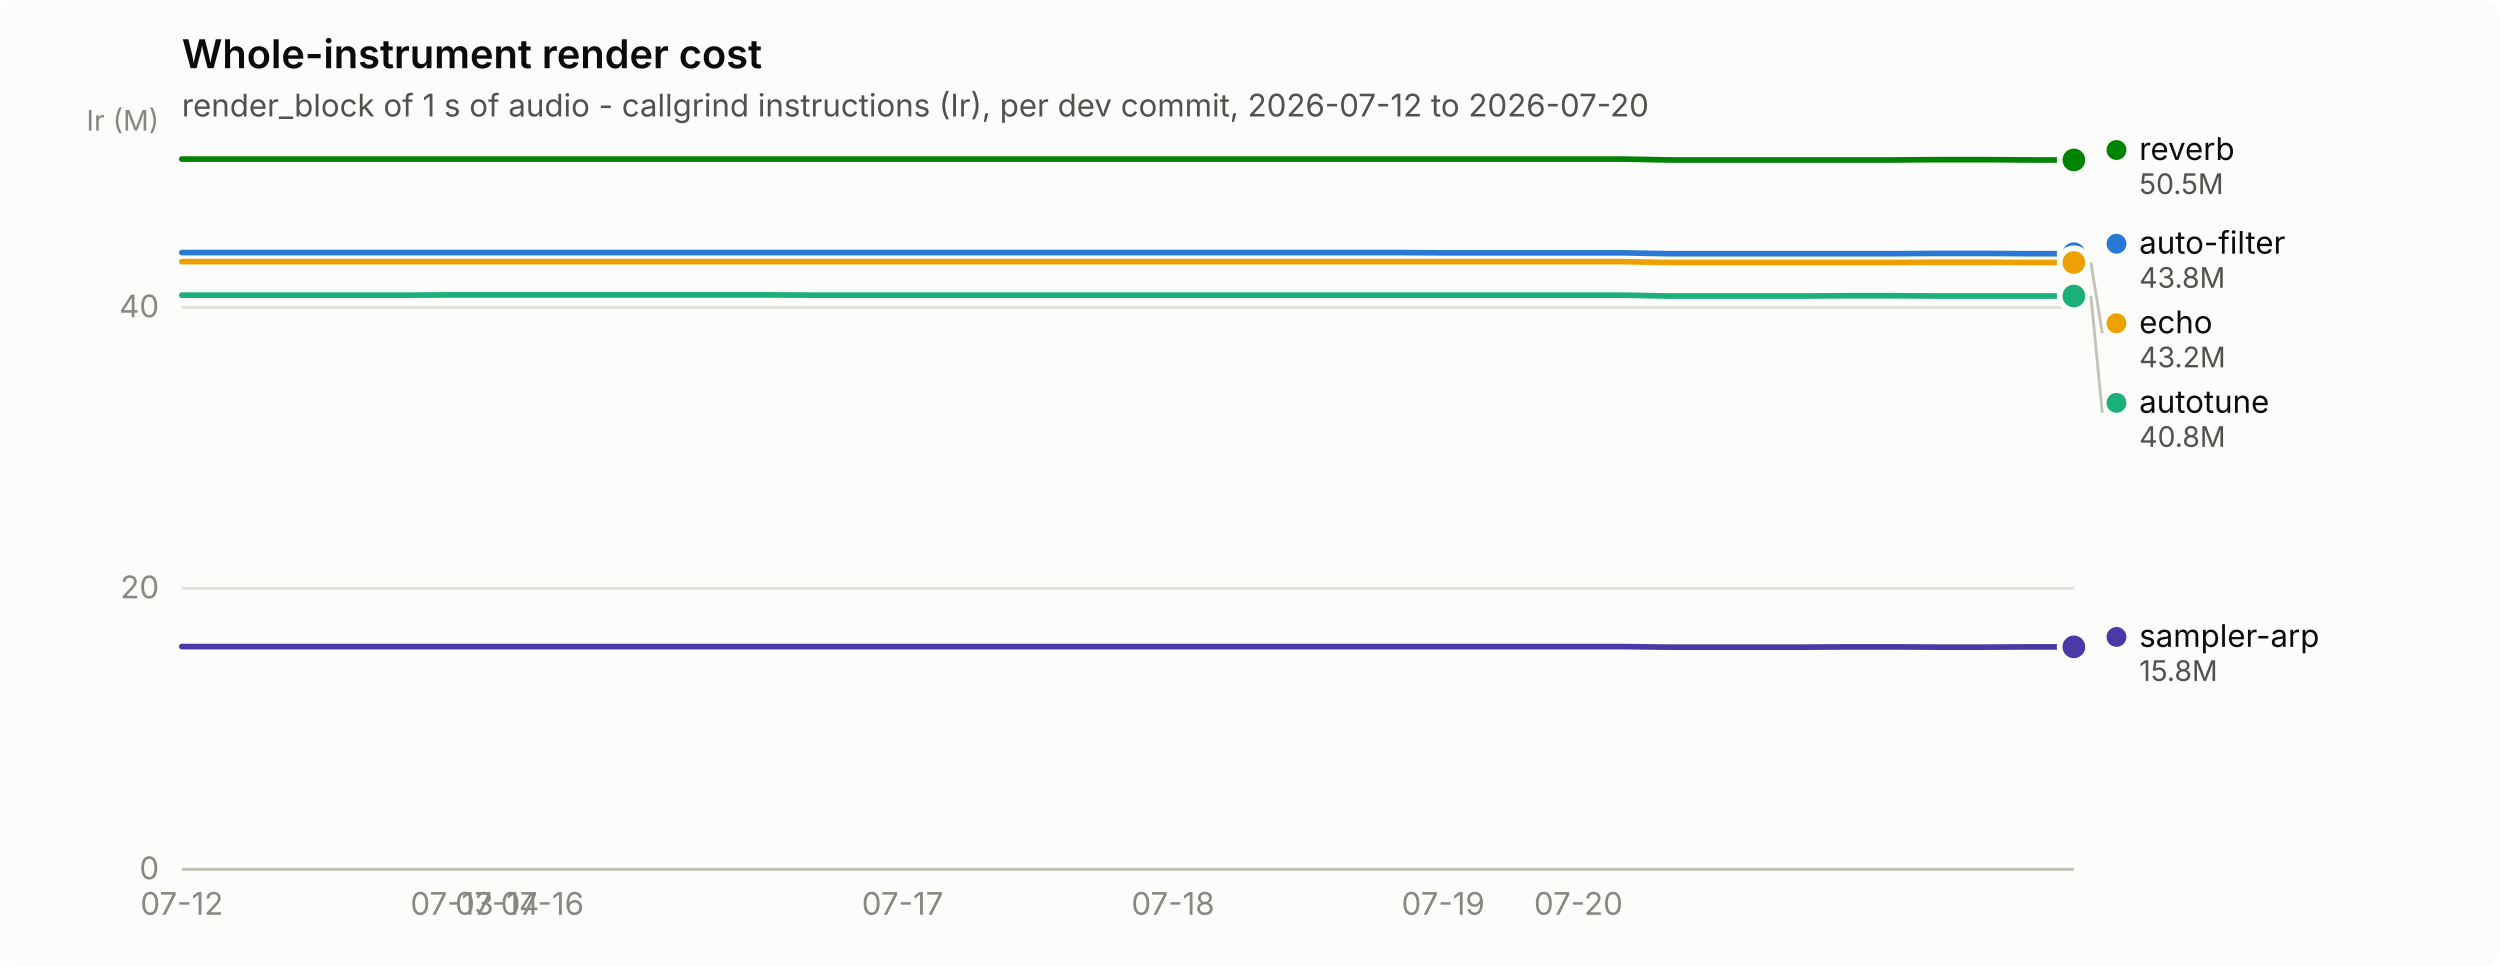
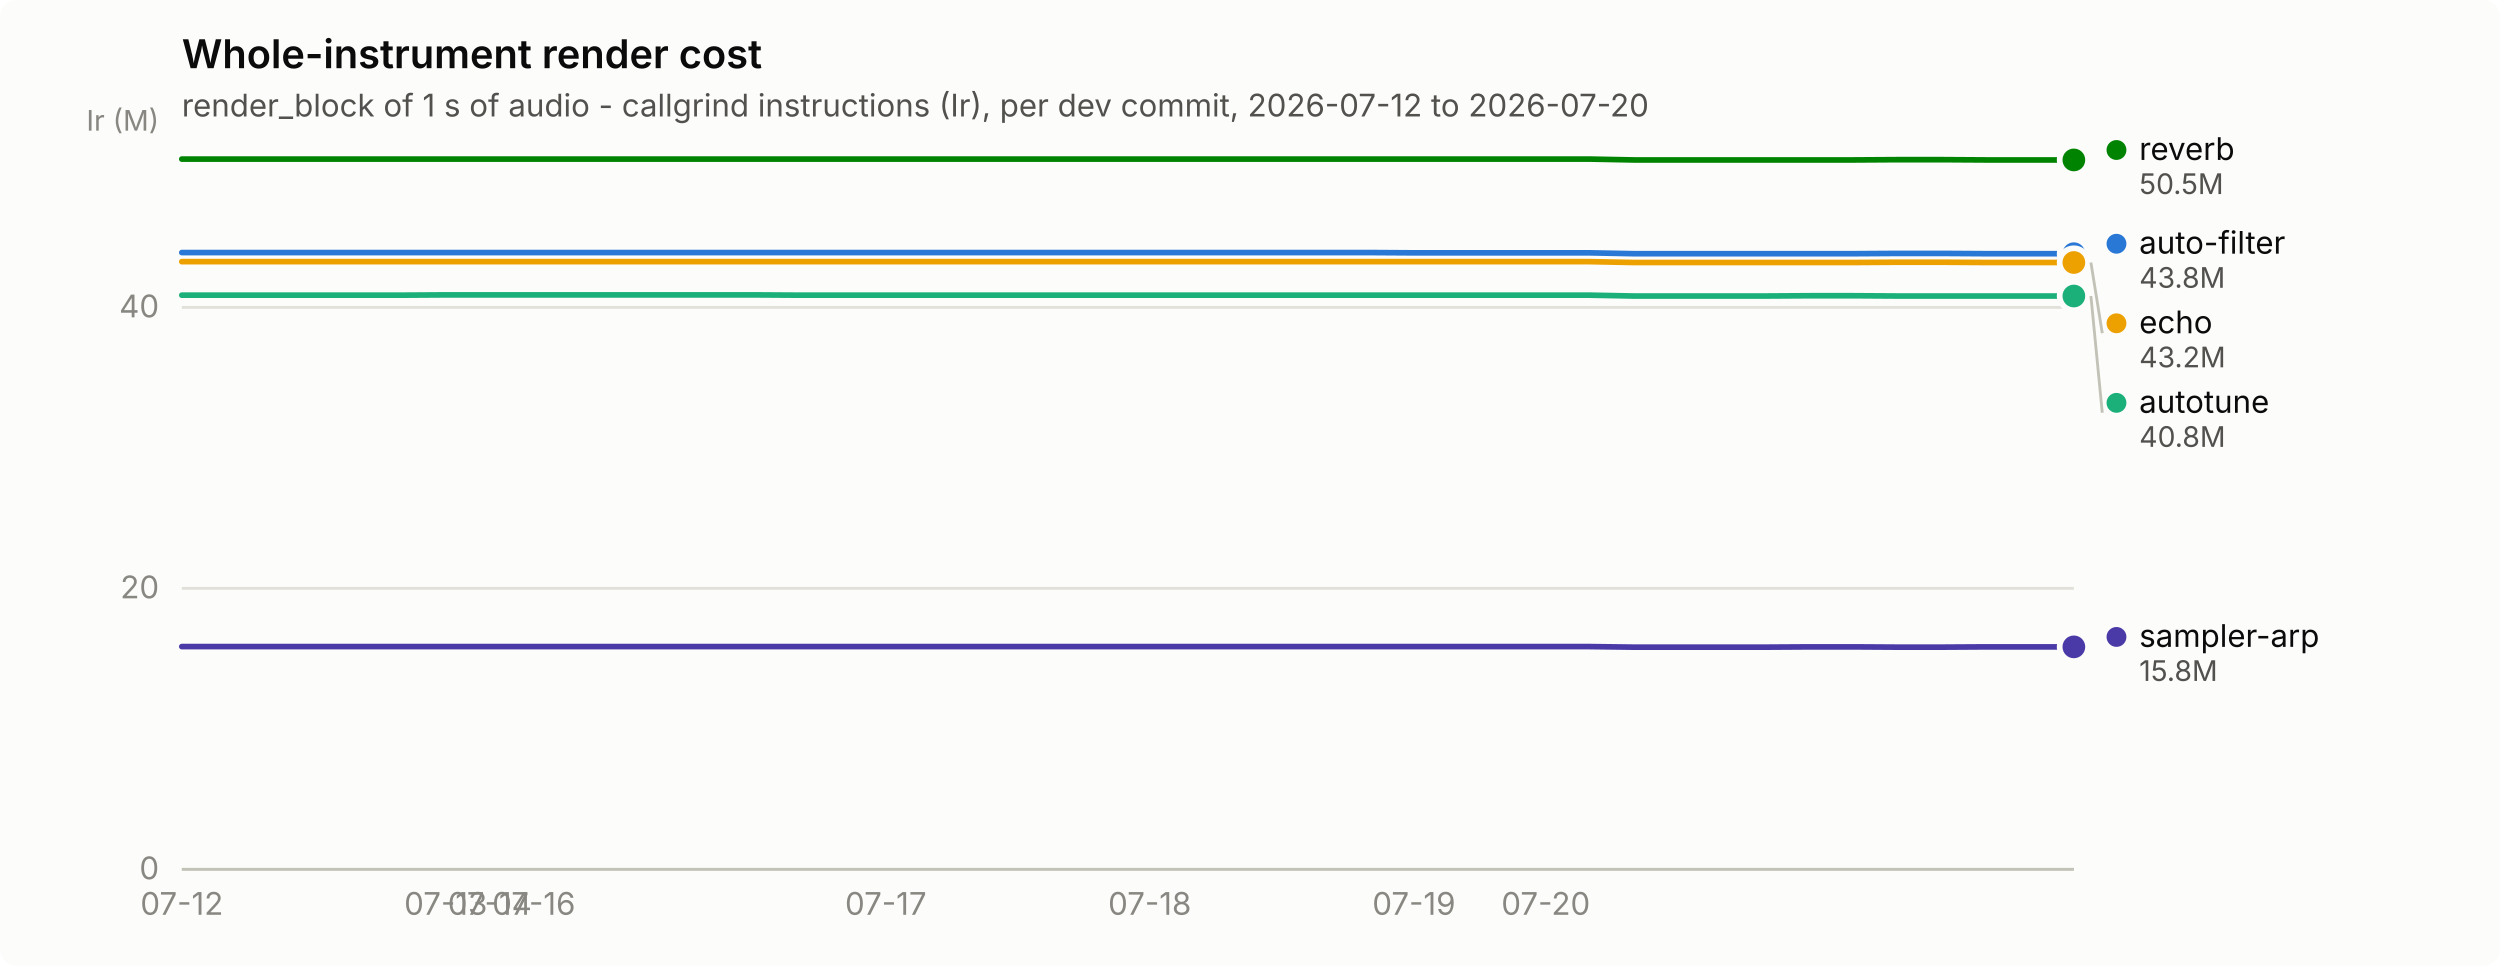
<svg xmlns="http://www.w3.org/2000/svg" width="880" height="340" viewBox="0 0 880 340" role="img" aria-label="Whole-instrument render cost">
  <rect width="880" height="340" rx="6" fill="#fcfcfb" />
  <text x="64" y="24" font-family="system-ui, -apple-system, &quot;Segoe UI&quot;, sans-serif" font-size="14" font-weight="600" fill="#0b0b0b">Whole-instrument render cost</text>
  <text x="64" y="41" font-family="system-ui, -apple-system, &quot;Segoe UI&quot;, sans-serif" font-size="11" fill="#52514e">render_block of 1 s of audio - callgrind instructions (Ir), per dev commit, 2026-07-12 to 2026-07-20</text>
  <line x1="64" y1="306.0" x2="730" y2="306.0" stroke="#e1e0d9" stroke-width="1" />
  <text x="56" y="309.5" text-anchor="end" font-family="system-ui, -apple-system, &quot;Segoe UI&quot;, sans-serif" font-size="11" style="font-variant-numeric: tabular-nums" fill="#898781">0</text>
  <line x1="64" y1="207.1" x2="730" y2="207.1" stroke="#e1e0d9" stroke-width="1" />
  <text x="56" y="210.6" text-anchor="end" font-family="system-ui, -apple-system, &quot;Segoe UI&quot;, sans-serif" font-size="11" style="font-variant-numeric: tabular-nums" fill="#898781">20</text>
  <line x1="64" y1="108.2" x2="730" y2="108.2" stroke="#e1e0d9" stroke-width="1" />
  <text x="56" y="111.7" text-anchor="end" font-family="system-ui, -apple-system, &quot;Segoe UI&quot;, sans-serif" font-size="11" style="font-variant-numeric: tabular-nums" fill="#898781">40</text>
  <text x="56" y="46" text-anchor="end" font-family="system-ui, -apple-system, &quot;Segoe UI&quot;, sans-serif" font-size="10" fill="#898781">Ir (M)</text>
  <line x1="64" y1="306" x2="730" y2="306" stroke="#c3c2b7" stroke-width="1" />
  <text x="64.0" y="322" text-anchor="middle" font-family="system-ui, -apple-system, &quot;Segoe UI&quot;, sans-serif" font-size="11" style="font-variant-numeric: tabular-nums" fill="#898781">07-12</text>
-   <text x="159.1" y="322" text-anchor="middle" font-family="system-ui, -apple-system, &quot;Segoe UI&quot;, sans-serif" font-size="11" style="font-variant-numeric: tabular-nums" fill="#898781">07-13</text>
-   <text x="175.0" y="322" text-anchor="middle" font-family="system-ui, -apple-system, &quot;Segoe UI&quot;, sans-serif" font-size="11" style="font-variant-numeric: tabular-nums" fill="#898781">07-14</text>
-   <text x="190.9" y="322" text-anchor="middle" font-family="system-ui, -apple-system, &quot;Segoe UI&quot;, sans-serif" font-size="11" style="font-variant-numeric: tabular-nums" fill="#898781">07-16</text>
-   <text x="317.7" y="322" text-anchor="middle" font-family="system-ui, -apple-system, &quot;Segoe UI&quot;, sans-serif" font-size="11" style="font-variant-numeric: tabular-nums" fill="#898781">07-17</text>
-   <text x="412.9" y="322" text-anchor="middle" font-family="system-ui, -apple-system, &quot;Segoe UI&quot;, sans-serif" font-size="11" style="font-variant-numeric: tabular-nums" fill="#898781">07-18</text>
-   <text x="508.0" y="322" text-anchor="middle" font-family="system-ui, -apple-system, &quot;Segoe UI&quot;, sans-serif" font-size="11" style="font-variant-numeric: tabular-nums" fill="#898781">07-19</text>
-   <text x="555.6" y="322" text-anchor="middle" font-family="system-ui, -apple-system, &quot;Segoe UI&quot;, sans-serif" font-size="11" style="font-variant-numeric: tabular-nums" fill="#898781">07-20</text>
-   <path d="M64.0,88.9 L79.9,88.9 L95.7,88.9 L111.6,88.9 L127.4,88.9 L143.3,88.9 L159.1,88.9 L175.0,88.9 L190.9,88.9 L206.7,88.9 L222.6,88.9 L238.4,88.9 L254.3,88.9 L270.1,88.9 L286.0,88.9 L301.9,88.9 L317.7,88.9 L333.6,88.9 L349.4,88.9 L365.3,88.9 L381.1,88.9 L397.0,88.9 L412.9,88.9 L428.7,88.9 L444.6,88.9 L460.4,88.9 L476.3,88.9 L492.1,88.9 L508.0,89.0 L523.9,89.0 L539.7,89.0 L555.6,89.0 L571.4,89.0 L587.3,89.3 L603.1,89.3 L619.0,89.3 L634.9,89.3 L650.7,89.3 L666.6,89.3 L682.4,89.2 L698.3,89.2 L714.1,89.3 L730.0,89.3" fill="none" stroke="#2a78d6" stroke-width="2" stroke-linejoin="round" stroke-linecap="round" />
+   <text x="156.9" y="322" text-anchor="middle" font-family="system-ui, -apple-system, &quot;Segoe UI&quot;, sans-serif" font-size="11" style="font-variant-numeric: tabular-nums" fill="#898781">07-13</text>
+   <text x="172.4" y="322" text-anchor="middle" font-family="system-ui, -apple-system, &quot;Segoe UI&quot;, sans-serif" font-size="11" style="font-variant-numeric: tabular-nums" fill="#898781">07-14</text>
+   <text x="187.9" y="322" text-anchor="middle" font-family="system-ui, -apple-system, &quot;Segoe UI&quot;, sans-serif" font-size="11" style="font-variant-numeric: tabular-nums" fill="#898781">07-16</text>
+   <text x="311.8" y="322" text-anchor="middle" font-family="system-ui, -apple-system, &quot;Segoe UI&quot;, sans-serif" font-size="11" style="font-variant-numeric: tabular-nums" fill="#898781">07-17</text>
+   <text x="404.7" y="322" text-anchor="middle" font-family="system-ui, -apple-system, &quot;Segoe UI&quot;, sans-serif" font-size="11" style="font-variant-numeric: tabular-nums" fill="#898781">07-18</text>
+   <text x="497.7" y="322" text-anchor="middle" font-family="system-ui, -apple-system, &quot;Segoe UI&quot;, sans-serif" font-size="11" style="font-variant-numeric: tabular-nums" fill="#898781">07-19</text>
+   <text x="544.1" y="322" text-anchor="middle" font-family="system-ui, -apple-system, &quot;Segoe UI&quot;, sans-serif" font-size="11" style="font-variant-numeric: tabular-nums" fill="#898781">07-20</text>
+   <path d="M64.0,88.9 L79.5,88.9 L95.0,88.9 L110.5,88.9 L126.0,88.9 L141.4,88.9 L156.9,88.9 L172.4,88.9 L187.9,88.9 L203.4,88.9 L218.9,88.9 L234.4,88.9 L249.9,88.9 L265.3,88.9 L280.8,88.9 L296.3,88.9 L311.8,88.9 L327.3,88.9 L342.8,88.9 L358.3,88.9 L373.8,88.9 L389.3,88.9 L404.7,88.9 L420.2,88.9 L435.7,88.9 L451.2,88.9 L466.7,88.9 L482.2,88.9 L497.7,89.0 L513.2,89.0 L528.7,89.0 L544.1,89.0 L559.6,89.0 L575.1,89.3 L590.6,89.3 L606.1,89.3 L621.6,89.3 L637.1,89.3 L652.6,89.3 L668.0,89.2 L683.5,89.2 L699.0,89.3 L714.5,89.3 L730.0,89.3" fill="none" stroke="#2a78d6" stroke-width="2" stroke-linejoin="round" stroke-linecap="round" />
  <circle cx="730.0" cy="89.3" r="6" fill="#fcfcfb" />
  <circle cx="730.0" cy="89.3" r="4" fill="#2a78d6" />
-   <path d="M64.0,103.9 L79.9,103.9 L95.7,103.9 L111.6,103.9 L127.4,103.9 L143.3,103.9 L159.1,103.8 L175.0,103.8 L190.9,103.8 L206.7,103.8 L222.6,103.8 L238.4,103.8 L254.3,103.8 L270.1,103.8 L286.0,103.9 L301.9,103.9 L317.7,103.9 L333.6,103.9 L349.4,103.9 L365.3,103.9 L381.1,103.9 L397.0,103.9 L412.9,103.9 L428.7,103.9 L444.6,103.9 L460.4,103.9 L476.3,103.9 L492.1,103.9 L508.0,103.9 L523.9,103.9 L539.7,103.9 L555.6,103.9 L571.4,103.9 L587.3,104.2 L603.1,104.2 L619.0,104.2 L634.9,104.2 L650.7,104.1 L666.6,104.1 L682.4,104.2 L698.3,104.2 L714.1,104.2 L730.0,104.2" fill="none" stroke="#1baf7a" stroke-width="2" stroke-linejoin="round" stroke-linecap="round" />
+   <path d="M64.0,103.9 L79.5,103.9 L95.0,103.9 L110.5,103.9 L126.0,103.9 L141.4,103.9 L156.9,103.8 L172.4,103.8 L187.9,103.8 L203.4,103.8 L218.9,103.8 L234.4,103.8 L249.9,103.8 L265.3,103.8 L280.8,103.9 L296.3,103.9 L311.8,103.9 L327.3,103.9 L342.8,103.9 L358.3,103.9 L373.8,103.9 L389.3,103.9 L404.7,103.9 L420.2,103.9 L435.7,103.9 L451.2,103.9 L466.7,103.9 L482.2,103.9 L497.7,103.9 L513.2,103.9 L528.7,103.9 L544.1,103.9 L559.6,103.9 L575.1,104.2 L590.6,104.2 L606.1,104.2 L621.6,104.2 L637.1,104.1 L652.6,104.1 L668.0,104.2 L683.5,104.2 L699.0,104.2 L714.5,104.2 L730.0,104.2" fill="none" stroke="#1baf7a" stroke-width="2" stroke-linejoin="round" stroke-linecap="round" />
  <circle cx="730.0" cy="104.2" r="6" fill="#fcfcfb" />
  <circle cx="730.0" cy="104.2" r="4" fill="#1baf7a" />
-   <path d="M64.0,92.1 L79.9,92.1 L95.7,92.1 L111.6,92.1 L127.4,92.1 L143.3,92.1 L159.1,92.1 L175.0,92.1 L190.9,92.1 L206.7,92.1 L222.6,92.1 L238.4,92.1 L254.3,92.1 L270.1,92.1 L286.0,92.1 L301.9,92.1 L317.7,92.1 L333.6,92.1 L349.4,92.1 L365.3,92.1 L381.1,92.1 L397.0,92.1 L412.9,92.1 L428.7,92.1 L444.6,92.1 L460.4,92.1 L476.3,92.1 L492.1,92.1 L508.0,92.1 L523.9,92.1 L539.7,92.1 L555.6,92.1 L571.4,92.1 L587.3,92.4 L603.1,92.4 L619.0,92.4 L634.9,92.4 L650.7,92.4 L666.6,92.4 L682.4,92.3 L698.3,92.3 L714.1,92.4 L730.0,92.4" fill="none" stroke="#eda100" stroke-width="2" stroke-linejoin="round" stroke-linecap="round" />
+   <path d="M64.0,92.1 L79.5,92.1 L95.0,92.1 L110.5,92.1 L126.0,92.1 L141.4,92.1 L156.9,92.1 L172.4,92.1 L187.9,92.1 L203.4,92.1 L218.9,92.1 L234.4,92.1 L249.9,92.1 L265.3,92.1 L280.8,92.1 L296.3,92.1 L311.8,92.1 L327.3,92.1 L342.8,92.1 L358.3,92.1 L373.8,92.1 L389.3,92.1 L404.7,92.1 L420.2,92.1 L435.7,92.1 L451.2,92.1 L466.7,92.1 L482.2,92.1 L497.7,92.1 L513.2,92.1 L528.7,92.1 L544.1,92.1 L559.6,92.1 L575.1,92.4 L590.6,92.4 L606.1,92.4 L621.6,92.4 L637.1,92.4 L652.6,92.4 L668.0,92.3 L683.5,92.3 L699.0,92.4 L714.5,92.4 L730.0,92.4" fill="none" stroke="#eda100" stroke-width="2" stroke-linejoin="round" stroke-linecap="round" />
  <circle cx="730.0" cy="92.4" r="6" fill="#fcfcfb" />
  <circle cx="730.0" cy="92.4" r="4" fill="#eda100" />
-   <path d="M64.0,56.0 L79.9,56.0 L95.7,56.0 L111.6,56.0 L127.4,56.0 L143.3,56.0 L159.1,56.0 L175.0,56.0 L190.9,56.0 L206.7,56.0 L222.6,56.0 L238.4,56.0 L254.3,56.0 L270.1,56.0 L286.0,56.0 L301.9,56.0 L317.7,56.0 L333.6,56.0 L349.4,56.0 L365.3,56.0 L381.1,56.0 L397.0,56.0 L412.9,56.0 L428.7,56.0 L444.6,56.0 L460.4,56.0 L476.3,56.0 L492.1,56.0 L508.0,56.0 L523.9,56.0 L539.7,56.0 L555.6,56.0 L571.4,56.0 L587.3,56.3 L603.1,56.3 L619.0,56.3 L634.9,56.3 L650.7,56.3 L666.6,56.3 L682.4,56.2 L698.3,56.2 L714.1,56.3 L730.0,56.3" fill="none" stroke="#008300" stroke-width="2" stroke-linejoin="round" stroke-linecap="round" />
+   <path d="M64.0,56.0 L79.5,56.0 L95.0,56.0 L110.5,56.0 L126.0,56.0 L141.4,56.0 L156.9,56.0 L172.4,56.0 L187.9,56.0 L203.4,56.0 L218.9,56.0 L234.4,56.0 L249.9,56.0 L265.3,56.0 L280.8,56.0 L296.3,56.0 L311.8,56.0 L327.3,56.0 L342.8,56.0 L358.3,56.0 L373.8,56.0 L389.3,56.0 L404.7,56.0 L420.2,56.0 L435.7,56.0 L451.2,56.0 L466.7,56.0 L482.2,56.0 L497.7,56.0 L513.2,56.0 L528.7,56.0 L544.1,56.0 L559.6,56.0 L575.1,56.3 L590.6,56.3 L606.1,56.3 L621.6,56.3 L637.1,56.3 L652.6,56.3 L668.0,56.2 L683.5,56.2 L699.0,56.3 L714.5,56.3 L730.0,56.3" fill="none" stroke="#008300" stroke-width="2" stroke-linejoin="round" stroke-linecap="round" />
  <circle cx="730.0" cy="56.3" r="6" fill="#fcfcfb" />
  <circle cx="730.0" cy="56.3" r="4" fill="#008300" />
-   <path d="M64.0,227.6 L79.9,227.6 L95.7,227.6 L111.6,227.6 L127.4,227.6 L143.3,227.6 L159.1,227.6 L175.0,227.6 L190.9,227.6 L206.7,227.6 L222.6,227.6 L238.4,227.6 L254.3,227.6 L270.1,227.6 L286.0,227.6 L301.9,227.6 L317.7,227.6 L333.6,227.6 L349.4,227.6 L365.3,227.6 L381.1,227.6 L397.0,227.6 L412.9,227.6 L428.7,227.6 L444.6,227.6 L460.4,227.6 L476.3,227.6 L492.1,227.6 L508.0,227.6 L523.9,227.6 L539.7,227.6 L555.6,227.6 L571.4,227.6 L587.3,227.8 L603.1,227.8 L619.0,227.8 L634.9,227.8 L650.7,227.7 L666.6,227.7 L682.4,227.8 L698.3,227.8 L714.1,227.7 L730.0,227.7" fill="none" stroke="#4a3aa7" stroke-width="2" stroke-linejoin="round" stroke-linecap="round" />
+   <path d="M64.0,227.6 L79.5,227.6 L95.0,227.6 L110.5,227.6 L126.0,227.6 L141.4,227.6 L156.9,227.6 L172.4,227.6 L187.9,227.6 L203.4,227.6 L218.9,227.6 L234.4,227.6 L249.9,227.6 L265.3,227.6 L280.8,227.6 L296.3,227.6 L311.8,227.6 L327.3,227.6 L342.8,227.6 L358.3,227.6 L373.8,227.6 L389.3,227.6 L404.7,227.6 L420.2,227.6 L435.7,227.6 L451.2,227.6 L466.7,227.6 L482.2,227.6 L497.7,227.6 L513.2,227.6 L528.7,227.6 L544.1,227.6 L559.6,227.6 L575.1,227.8 L590.6,227.8 L606.1,227.8 L621.6,227.8 L637.1,227.7 L652.6,227.7 L668.0,227.8 L683.5,227.8 L699.0,227.7 L714.5,227.7 L730.0,227.7" fill="none" stroke="#4a3aa7" stroke-width="2" stroke-linejoin="round" stroke-linecap="round" />
  <circle cx="730.0" cy="227.7" r="6" fill="#fcfcfb" />
  <circle cx="730.0" cy="227.7" r="4" fill="#4a3aa7" />
  <circle cx="745.0" cy="52.8" r="3.5" fill="#008300" />
  <text x="753.0" y="56.3" font-family="system-ui, -apple-system, &quot;Segoe UI&quot;, sans-serif" font-size="11" fill="#0b0b0b">reverb</text>
  <text x="753.0" y="68.3" font-family="system-ui, -apple-system, &quot;Segoe UI&quot;, sans-serif" font-size="10" style="font-variant-numeric: tabular-nums" fill="#52514e">50.5M</text>
  <circle cx="745.0" cy="85.8" r="3.5" fill="#2a78d6" />
  <text x="753.0" y="89.3" font-family="system-ui, -apple-system, &quot;Segoe UI&quot;, sans-serif" font-size="11" fill="#0b0b0b">auto-filter</text>
  <text x="753.0" y="101.3" font-family="system-ui, -apple-system, &quot;Segoe UI&quot;, sans-serif" font-size="10" style="font-variant-numeric: tabular-nums" fill="#52514e">43.8M</text>
  <line x1="736.0" y1="92.4" x2="740.0" y2="117.3" stroke="#c3c2b7" stroke-width="1" />
  <circle cx="745.0" cy="113.8" r="3.5" fill="#eda100" />
  <text x="753.0" y="117.3" font-family="system-ui, -apple-system, &quot;Segoe UI&quot;, sans-serif" font-size="11" fill="#0b0b0b">echo</text>
  <text x="753.0" y="129.3" font-family="system-ui, -apple-system, &quot;Segoe UI&quot;, sans-serif" font-size="10" style="font-variant-numeric: tabular-nums" fill="#52514e">43.2M</text>
  <line x1="736.0" y1="104.2" x2="740.0" y2="145.3" stroke="#c3c2b7" stroke-width="1" />
  <circle cx="745.0" cy="141.8" r="3.5" fill="#1baf7a" />
  <text x="753.0" y="145.3" font-family="system-ui, -apple-system, &quot;Segoe UI&quot;, sans-serif" font-size="11" fill="#0b0b0b">autotune</text>
  <text x="753.0" y="157.3" font-family="system-ui, -apple-system, &quot;Segoe UI&quot;, sans-serif" font-size="10" style="font-variant-numeric: tabular-nums" fill="#52514e">40.8M</text>
  <circle cx="745.0" cy="224.2" r="3.5" fill="#4a3aa7" />
  <text x="753.0" y="227.7" font-family="system-ui, -apple-system, &quot;Segoe UI&quot;, sans-serif" font-size="11" fill="#0b0b0b">sampler-arp</text>
  <text x="753.0" y="239.7" font-family="system-ui, -apple-system, &quot;Segoe UI&quot;, sans-serif" font-size="10" style="font-variant-numeric: tabular-nums" fill="#52514e">15.8M</text>
</svg>
